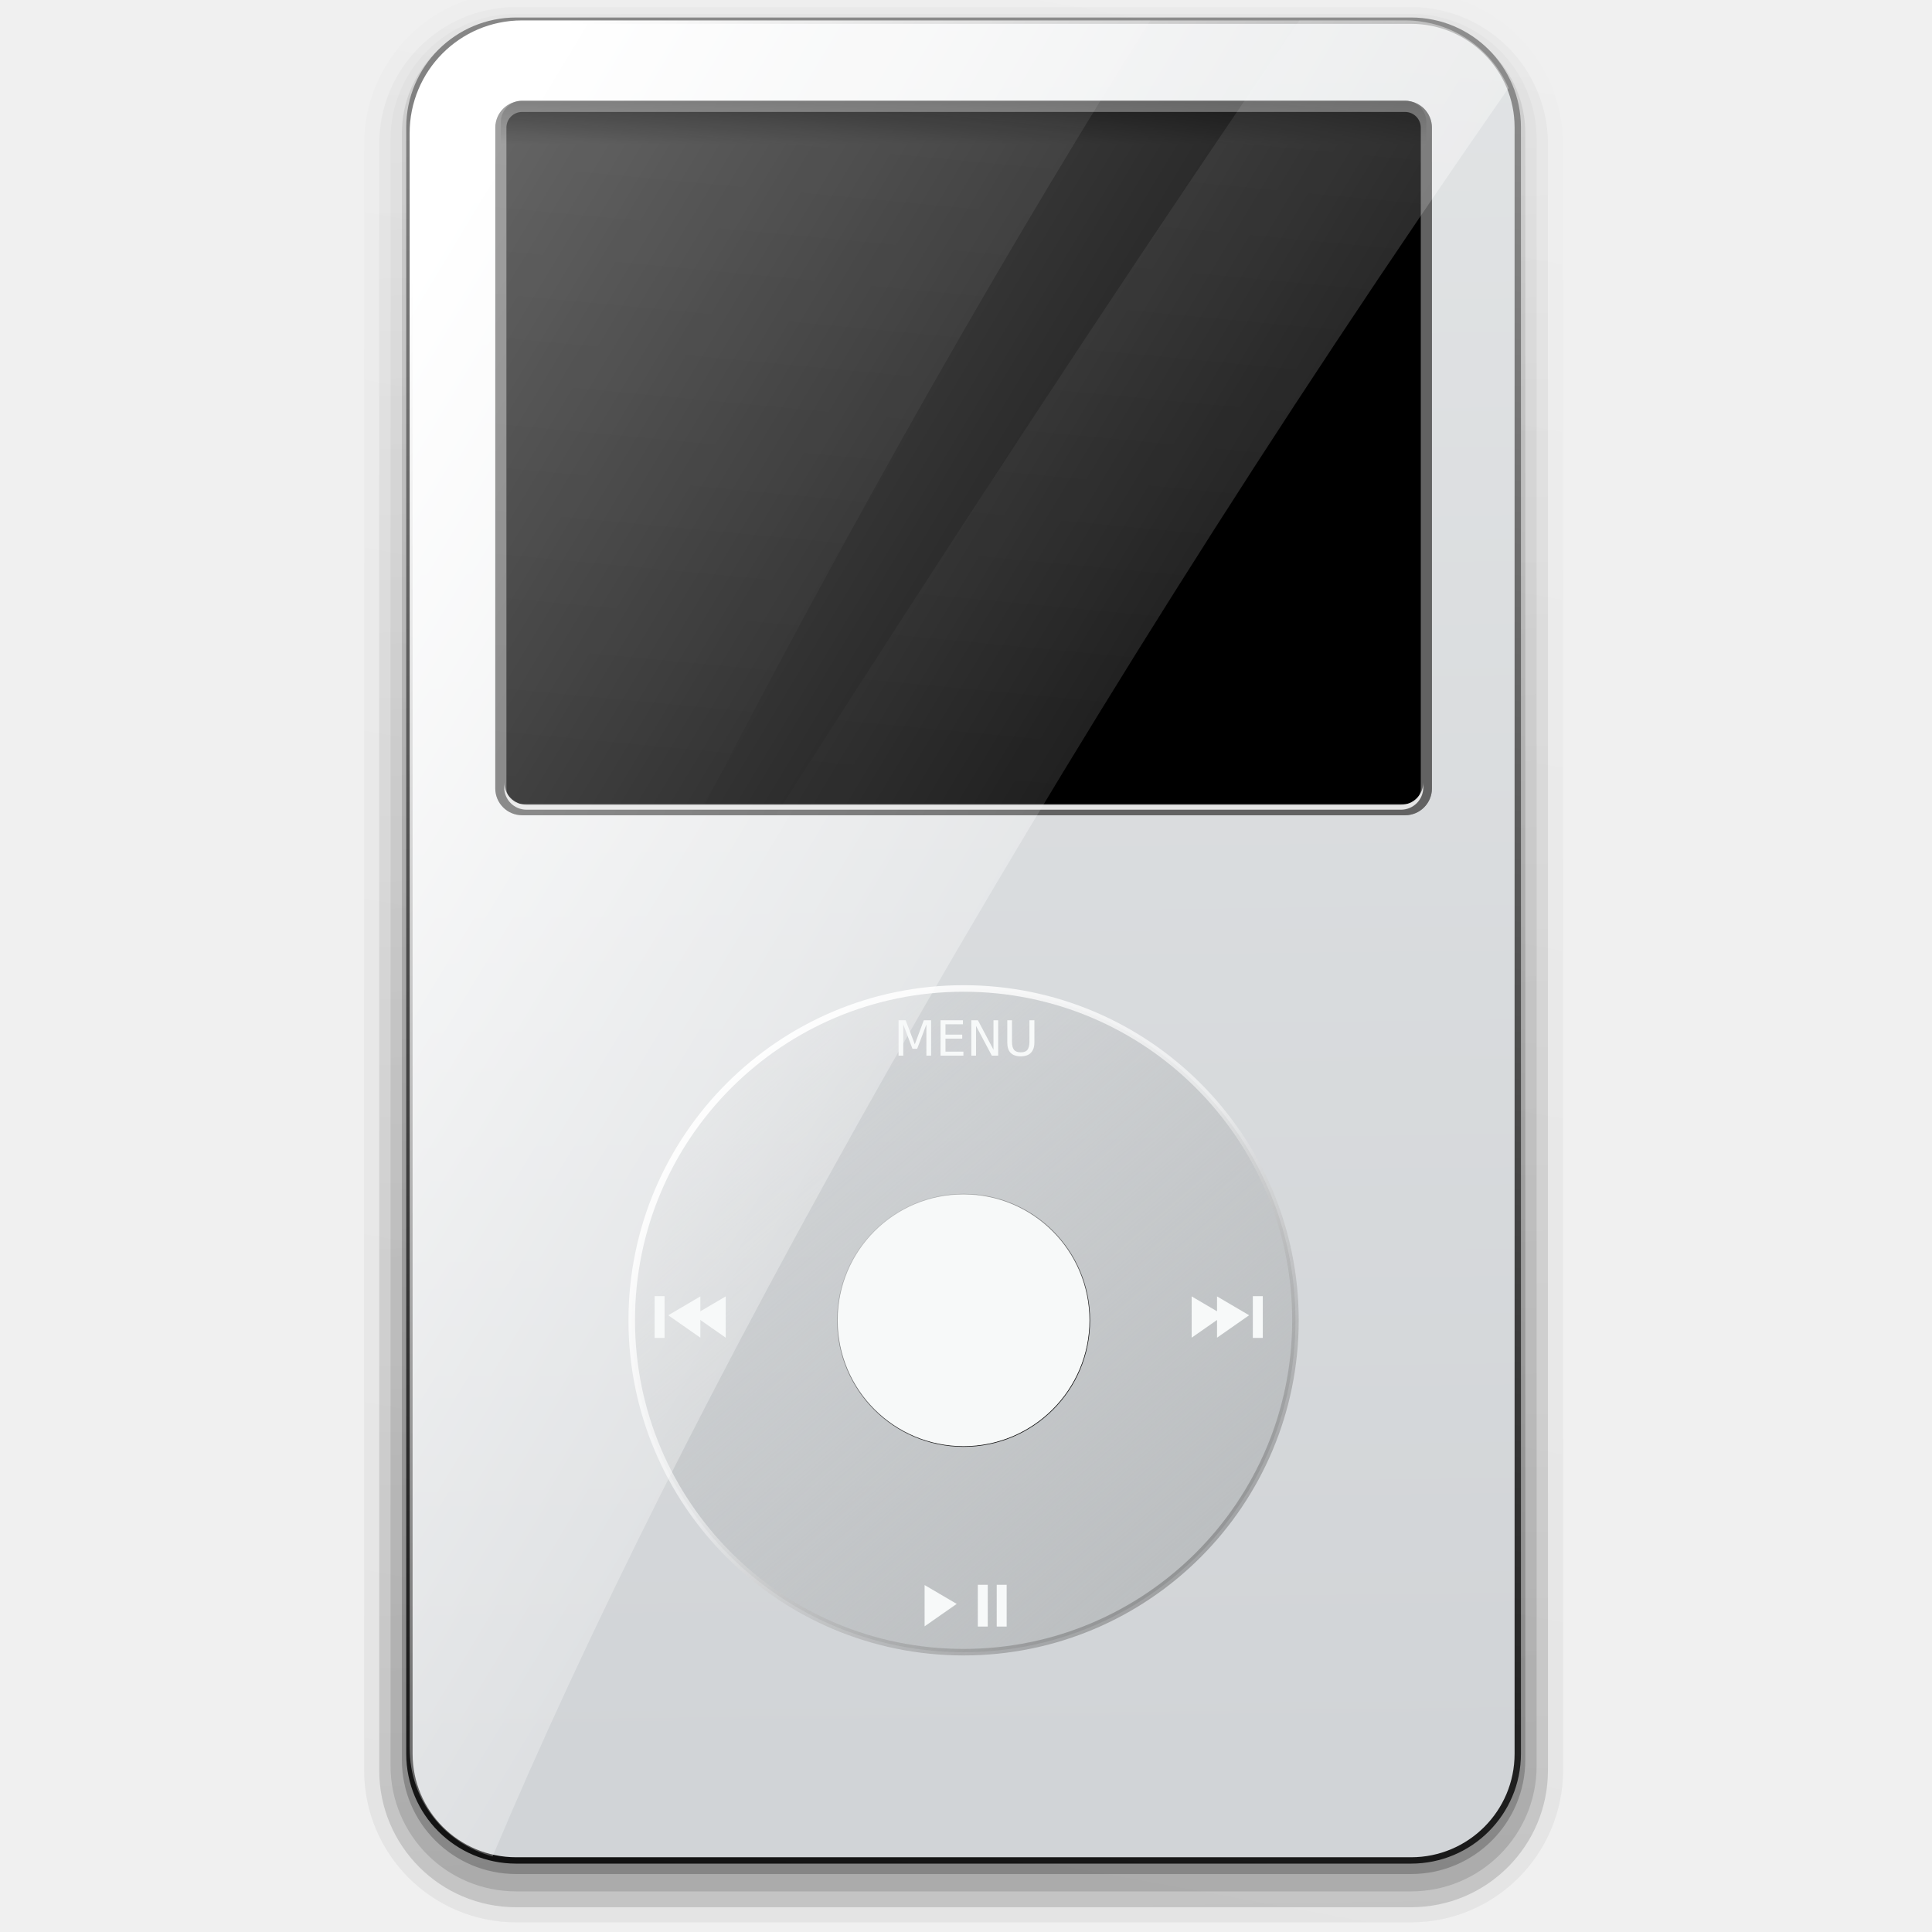
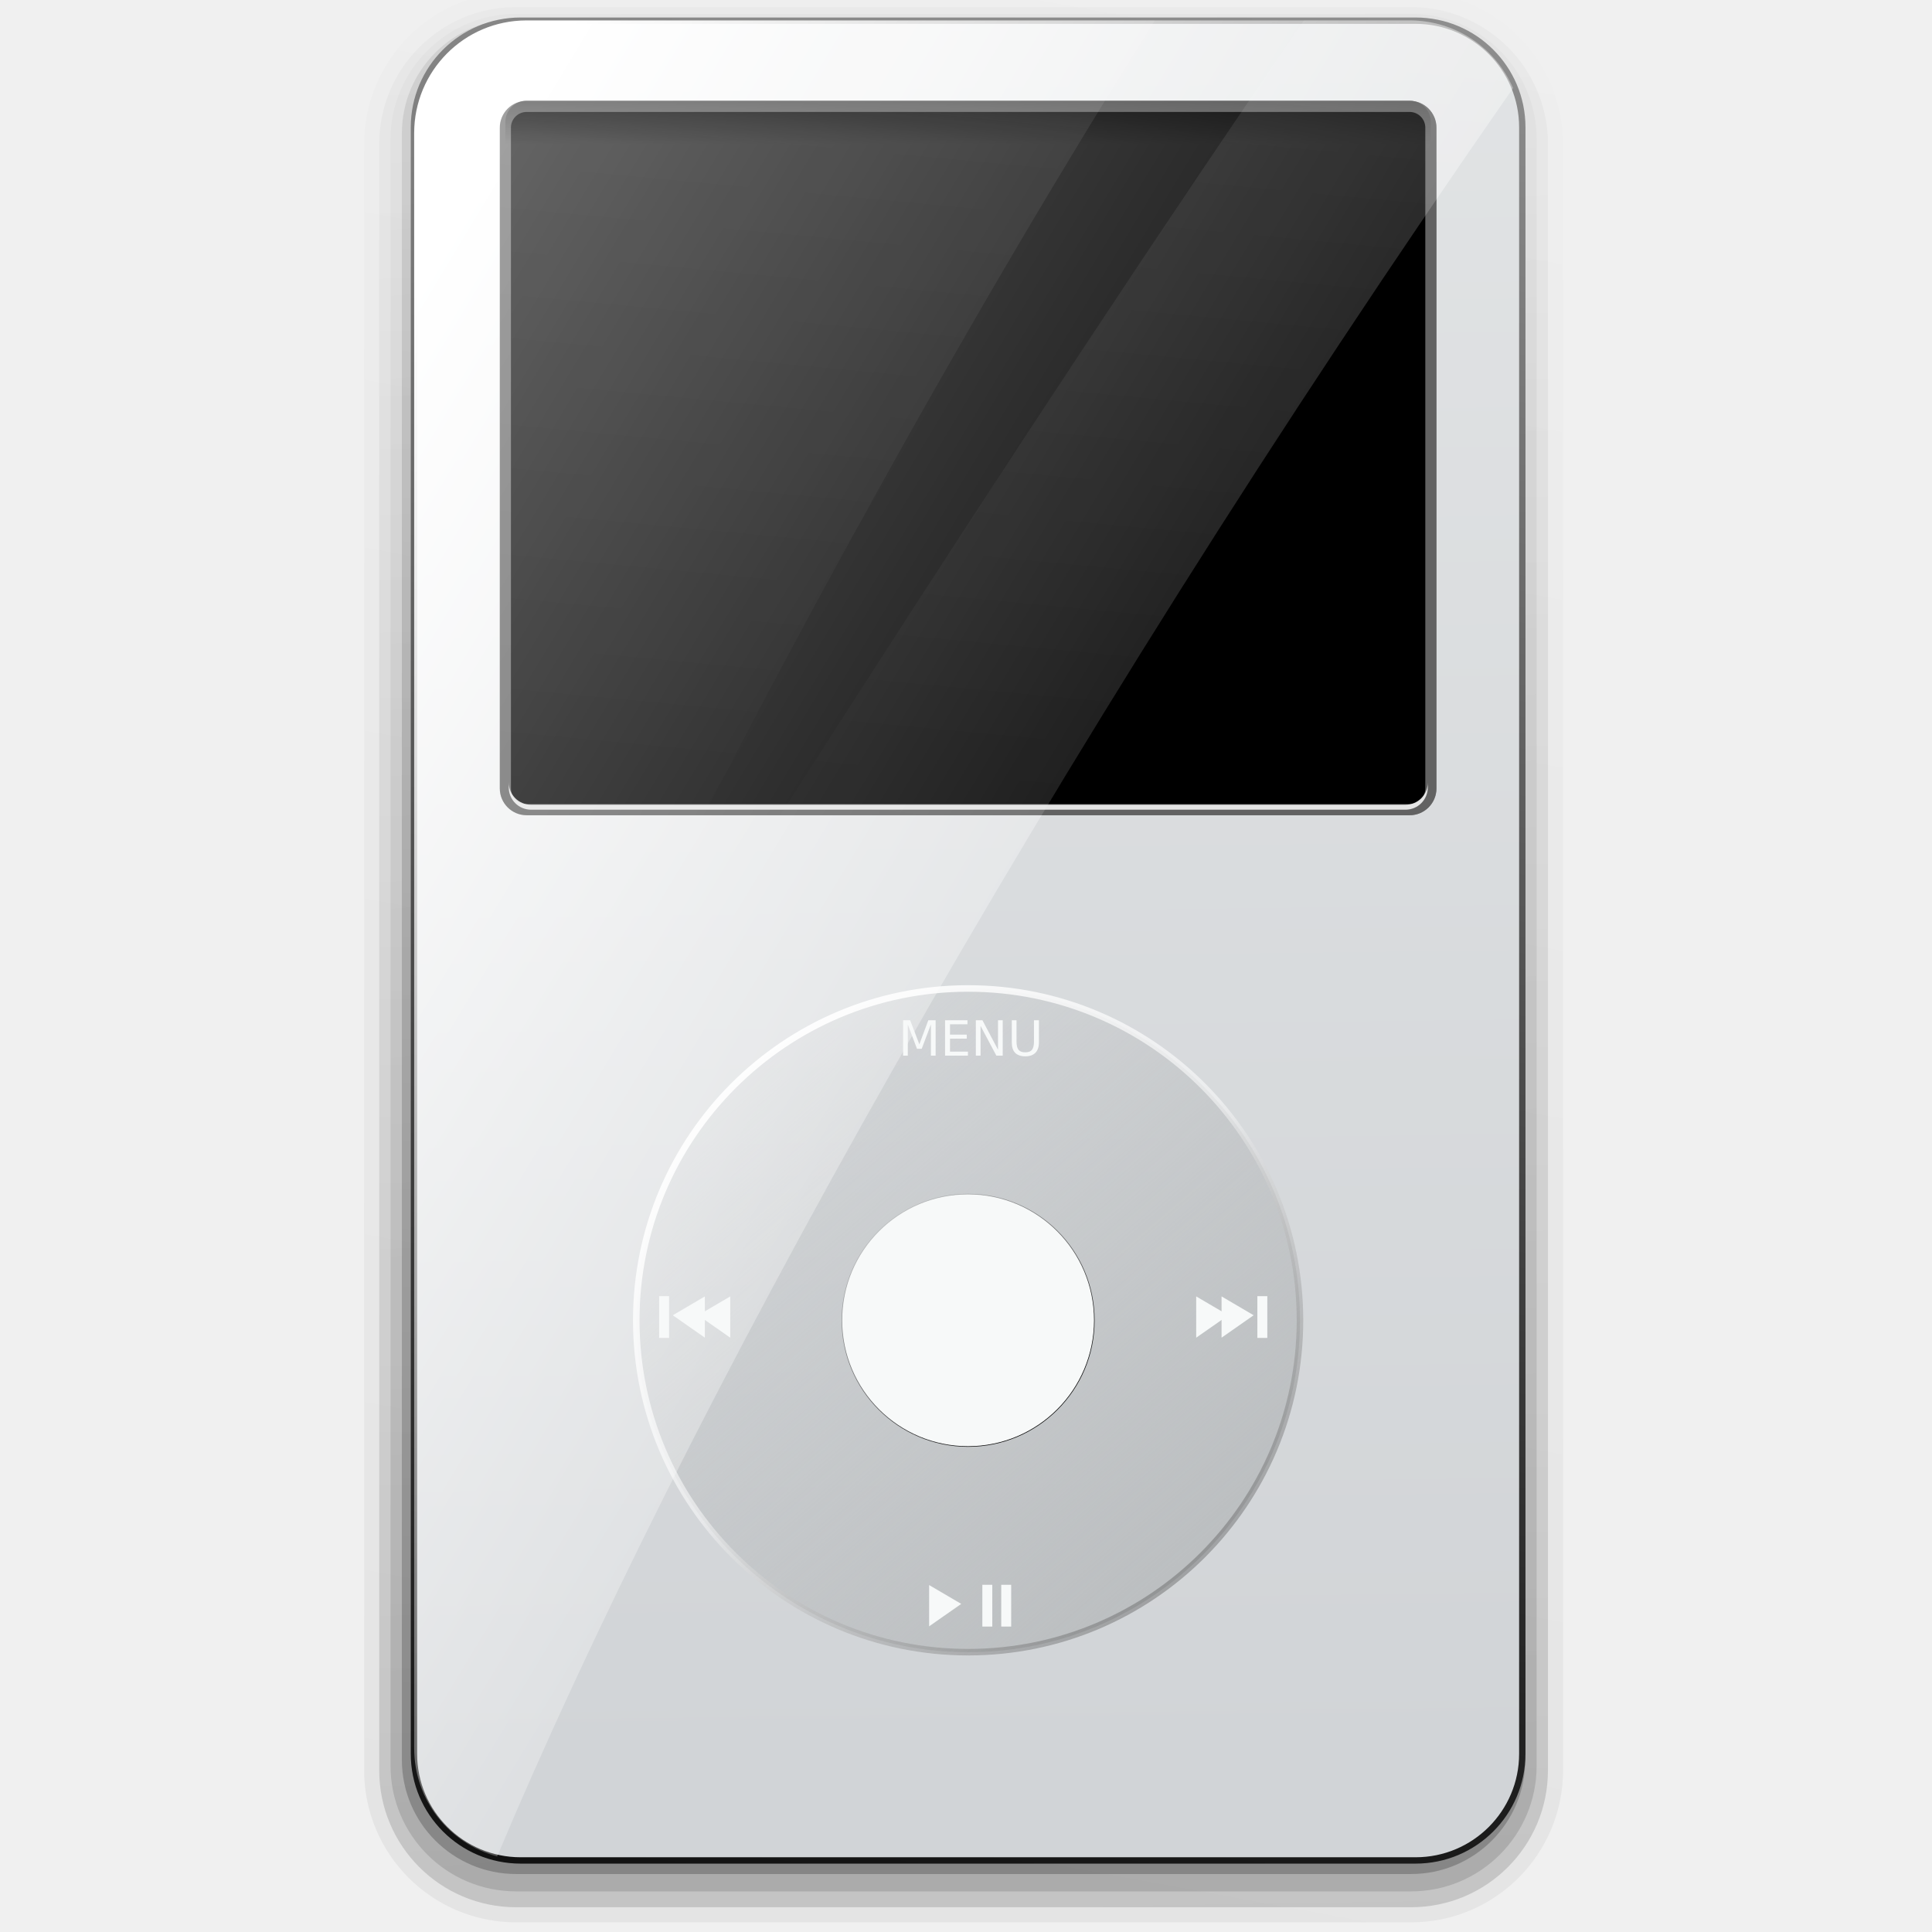
<svg xmlns="http://www.w3.org/2000/svg" xmlns:xlink="http://www.w3.org/1999/xlink" width="128" height="128" id="svg1307" version="1.0">
  <defs id="defs1309">
    <linearGradient id="linearGradient5644">
      <stop style="stop-color:black;stop-opacity:1;" offset="0" id="stop5646" />
      <stop style="stop-color:black;stop-opacity:0;" offset="1" id="stop5648" />
    </linearGradient>
    <linearGradient id="linearGradient2918">
      <stop style="stop-color:black;stop-opacity:1;" offset="0" id="stop2920" />
      <stop style="stop-color:black;stop-opacity:0;" offset="1" id="stop2922" />
    </linearGradient>
    <linearGradient id="linearGradient2908">
      <stop style="stop-color:white;stop-opacity:1;" offset="0" id="stop2910" />
      <stop id="stop2916" offset="0.5" style="stop-color:white;stop-opacity:0.498;" />
      <stop style="stop-color:#494949;stop-opacity:0.386;" offset="1" id="stop2912" />
    </linearGradient>
    <linearGradient id="linearGradient2900">
      <stop style="stop-color:black;stop-opacity:1;" offset="0" id="stop2902" />
      <stop style="stop-color:black;stop-opacity:0" offset="1" id="stop2904" />
    </linearGradient>
    <linearGradient id="linearGradient2829">
      <stop style="stop-color:white;stop-opacity:1;" offset="0" id="stop2831" />
      <stop style="stop-color:white;stop-opacity:0;" offset="1" id="stop2833" />
    </linearGradient>
    <linearGradient id="linearGradient2807">
      <stop style="stop-color:#bcbfc1;stop-opacity:1;" offset="0" id="stop2809" />
      <stop style="stop-color:#bcbfc1;stop-opacity:0;" offset="1" id="stop2811" />
    </linearGradient>
    <linearGradient id="linearGradient2797">
      <stop style="stop-color:#d1d4d7;stop-opacity:1;" offset="0" id="stop2799" />
      <stop style="stop-color:#e4e6e7;stop-opacity:1;" offset="1" id="stop2801" />
    </linearGradient>
    <linearGradient id="linearGradient2789">
      <stop style="stop-color:black;stop-opacity:1;" offset="0" id="stop2791" />
      <stop style="stop-color:#9c9c9c;stop-opacity:1;" offset="1" id="stop2793" />
    </linearGradient>
    <linearGradient id="linearGradient2346">
      <stop style="stop-color:#740000;stop-opacity:1;" offset="0" id="stop2348" />
      <stop style="stop-color:#de0000;stop-opacity:1;" offset="1" id="stop2350" />
    </linearGradient>
    <radialGradient gradientUnits="userSpaceOnUse" id="XMLID_144_" fy="17.982" fx="63.028" r="24.584" cy="26.053" cx="64.547">
      <stop id="stop1210" offset="0" style="stop-color:#ffffff;stop-opacity:1" />
      <stop id="stop1212" offset="1" style="stop-color:#ffffff;stop-opacity:0" />
    </radialGradient>
    <radialGradient gradientTransform="matrix(0.9942,0.1073,-0.1073,0.9942,16.5279,-40.9939)" gradientUnits="userSpaceOnUse" id="XMLID_112_" fy="61.354" fx="65.794" r="76.068" cy="84.237" cx="54.194">
      <stop id="stop742" offset="0" style="stop-color:#80b3ff;stop-opacity:1" />
      <stop id="stop744" offset="0.077" style="stop-color:#8bb9ff;stop-opacity:1" />
      <stop id="stop746" offset="0.212" style="stop-color:#a7caff;stop-opacity:1" />
      <stop id="stop748" offset="0.308" style="stop-color:#bfd9ff;stop-opacity:1" />
      <stop id="stop750" offset="0.356" style="stop-color:#b6d4ff;stop-opacity:1" />
      <stop id="stop752" offset="0.433" style="stop-color:#9ec5ff;stop-opacity:1" />
      <stop id="stop754" offset="0.509" style="stop-color:#80b3ff;stop-opacity:1" />
      <stop id="stop756" offset="0.613" style="stop-color:#acceff;stop-opacity:1" />
      <stop id="stop758" offset="0.669" style="stop-color:#bfd9ff;stop-opacity:1" />
      <stop id="stop760" offset="0.739" style="stop-color:#91bdff;stop-opacity:1" />
      <stop id="stop762" offset="0.865" style="stop-color:#438fff;stop-opacity:1" />
      <stop id="stop764" offset="0.955" style="stop-color:#1371ff;stop-opacity:1" />
      <stop id="stop766" offset="1" style="stop-color:#0066ff;stop-opacity:1" />
    </radialGradient>
    <linearGradient gradientUnits="userSpaceOnUse" id="XMLID_108_" y2="9.646" x2="69.126" y1="9.646" x1="30.115">
      <stop id="stop634" offset="0" style="stop-color:#ffffff;stop-opacity:1" />
      <stop id="stop636" offset="0.058" style="stop-color:#fdfdfd;stop-opacity:1" />
      <stop id="stop638" offset="0.542" style="stop-color:#f2f2f0;stop-opacity:1" />
      <stop id="stop640" offset="1" style="stop-color:#eeeeec;stop-opacity:1" />
    </linearGradient>
    <radialGradient gradientUnits="userSpaceOnUse" id="XMLID_107_" fy="9.25" fx="22.375" r="1.91" cy="8.859" cx="22.047">
      <stop id="stop619" offset="0" style="stop-color:#eeeeee;stop-opacity:1" />
      <stop id="stop621" offset="0.16" style="stop-color:#cecece;stop-opacity:1" />
      <stop id="stop623" offset="0.468" style="stop-color:#888888;stop-opacity:1" />
      <stop id="stop625" offset="0.686" style="stop-color:#555555;stop-opacity:1" />
      <stop id="stop627" offset="1" style="stop-color:#323232;stop-opacity:1" />
    </radialGradient>
    <linearGradient gradientUnits="userSpaceOnUse" id="XMLID_106_" y2="6.612" x2="22.046" y1="11.107" x1="22.046">
      <stop id="stop608" offset="0" style="stop-color:#eeeeee;stop-opacity:1" />
      <stop id="stop610" offset="0.291" style="stop-color:#cecece;stop-opacity:1" />
      <stop id="stop612" offset="0.85" style="stop-color:#888888;stop-opacity:1" />
      <stop id="stop614" offset="1" style="stop-color:#555555;stop-opacity:1" />
    </linearGradient>
    <radialGradient gradientUnits="userSpaceOnUse" id="XMLID_105_" fy="9.25" fx="106.625" r="1.91" cy="8.859" cx="105.953">
      <stop id="stop595" offset="0" style="stop-color:#eeeeee;stop-opacity:1" />
      <stop id="stop597" offset="0.16" style="stop-color:#cecece;stop-opacity:1" />
      <stop id="stop599" offset="0.468" style="stop-color:#888888;stop-opacity:1" />
      <stop id="stop601" offset="0.686" style="stop-color:#555555;stop-opacity:1" />
      <stop id="stop603" offset="1" style="stop-color:#323232;stop-opacity:1" />
    </radialGradient>
    <linearGradient gradientUnits="userSpaceOnUse" id="XMLID_104_" y2="6.612" x2="105.953" y1="11.107" x1="105.953">
      <stop id="stop584" offset="0" style="stop-color:#eeeeee;stop-opacity:1" />
      <stop id="stop586" offset="0.291" style="stop-color:#cecece;stop-opacity:1" />
      <stop id="stop588" offset="0.85" style="stop-color:#888888;stop-opacity:1" />
      <stop id="stop590" offset="1" style="stop-color:#555555;stop-opacity:1" />
    </linearGradient>
    <radialGradient gradientUnits="userSpaceOnUse" id="XMLID_103_" fy="45.625" fx="19.5" r="2.165" cy="44.9" cx="19.157">
      <stop id="stop571" offset="0" style="stop-color:#eeeeee;stop-opacity:1" />
      <stop id="stop573" offset="0.16" style="stop-color:#cecece;stop-opacity:1" />
      <stop id="stop575" offset="0.468" style="stop-color:#888888;stop-opacity:1" />
      <stop id="stop577" offset="0.686" style="stop-color:#555555;stop-opacity:1" />
      <stop id="stop579" offset="1" style="stop-color:#323232;stop-opacity:1" />
    </radialGradient>
    <linearGradient gradientUnits="userSpaceOnUse" id="XMLID_102_" y2="42.332" x2="19.157" y1="47.468" x1="19.157">
      <stop id="stop560" offset="0" style="stop-color:#eeeeee;stop-opacity:1" />
      <stop id="stop562" offset="0.547" style="stop-color:#cecece;stop-opacity:1" />
      <stop id="stop564" offset="0.85" style="stop-color:#bbbbbb;stop-opacity:1" />
      <stop id="stop566" offset="1" style="stop-color:#555555;stop-opacity:1" />
    </linearGradient>
    <radialGradient gradientUnits="userSpaceOnUse" id="XMLID_101_" fy="45.5" fx="109.375" r="2.165" cy="44.9" cx="108.842">
      <stop id="stop547" offset="0" style="stop-color:#eeeeee;stop-opacity:1" />
      <stop id="stop549" offset="0.16" style="stop-color:#cecece;stop-opacity:1" />
      <stop id="stop551" offset="0.468" style="stop-color:#888888;stop-opacity:1" />
      <stop id="stop553" offset="0.686" style="stop-color:#555555;stop-opacity:1" />
      <stop id="stop555" offset="1" style="stop-color:#323232;stop-opacity:1" />
    </radialGradient>
    <linearGradient gradientUnits="userSpaceOnUse" id="XMLID_100_" y2="42.332" x2="108.842" y1="47.468" x1="108.842">
      <stop id="stop536" offset="0" style="stop-color:#eeeeee;stop-opacity:1" />
      <stop id="stop538" offset="0.547" style="stop-color:#cecece;stop-opacity:1" />
      <stop id="stop540" offset="0.85" style="stop-color:#bbbbbb;stop-opacity:1" />
      <stop id="stop542" offset="1" style="stop-color:#555555;stop-opacity:1" />
    </linearGradient>
    <radialGradient gradientUnits="userSpaceOnUse" id="XMLID_99_" fy="98" fx="15" r="2.563" cy="97.588" cx="14.934">
      <stop id="stop525" offset="0.13" style="stop-color:#eeeeee;stop-opacity:1" />
      <stop id="stop527" offset="0.246" style="stop-color:#cecece;stop-opacity:1" />
      <stop id="stop529" offset="0.468" style="stop-color:#888888;stop-opacity:1" />
      <stop id="stop531" offset="1" style="stop-color:#555555;stop-opacity:1" />
    </radialGradient>
    <linearGradient gradientUnits="userSpaceOnUse" id="XMLID_98_" y2="94.513" x2="14.934" y1="100.662" x1="14.934">
      <stop id="stop516" offset="0" style="stop-color:#eeeeee;stop-opacity:1" />
      <stop id="stop518" offset="0.669" style="stop-color:#dddddd;stop-opacity:1" />
      <stop id="stop520" offset="1" style="stop-color:#555555;stop-opacity:1" />
    </linearGradient>
    <radialGradient gradientUnits="userSpaceOnUse" id="XMLID_97_" fy="98" fx="113.667" r="2.563" cy="97.588" cx="113.065">
      <stop id="stop505" offset="0" style="stop-color:#eeeeee;stop-opacity:1" />
      <stop id="stop507" offset="0.16" style="stop-color:#cecece;stop-opacity:1" />
      <stop id="stop509" offset="0.468" style="stop-color:#888888;stop-opacity:1" />
      <stop id="stop511" offset="1" style="stop-color:#555555;stop-opacity:1" />
    </radialGradient>
    <linearGradient gradientUnits="userSpaceOnUse" id="XMLID_96_" y2="94.513" x2="113.065" y1="100.662" x1="113.065">
      <stop id="stop496" offset="0" style="stop-color:#eeeeee;stop-opacity:1" />
      <stop id="stop498" offset="0.669" style="stop-color:#dddddd;stop-opacity:1" />
      <stop id="stop500" offset="1" style="stop-color:#555555;stop-opacity:1" />
    </linearGradient>
    <radialGradient gradientUnits="userSpaceOnUse" id="XMLID_95_" r="60.828" cy="44" cx="54">
      <stop id="stop475" offset="0.45" style="stop-color:#ffffff;stop-opacity:1" />
      <stop id="stop477" offset="0.463" style="stop-color:#ededed;stop-opacity:1" />
      <stop id="stop479" offset="0.5" style="stop-color:#bfbfbf;stop-opacity:1" />
      <stop id="stop481" offset="0.538" style="stop-color:#999999;stop-opacity:1" />
      <stop id="stop483" offset="0.575" style="stop-color:#7b7b7b;stop-opacity:1" />
      <stop id="stop485" offset="0.611" style="stop-color:#666666;stop-opacity:1" />
      <stop id="stop487" offset="0.647" style="stop-color:#595959;stop-opacity:1" />
      <stop id="stop489" offset="0.68" style="stop-color:#555555;stop-opacity:1" />
      <stop id="stop491" offset="0.965" style="stop-color:#888888;stop-opacity:1" />
    </radialGradient>
    <radialGradient gradientUnits="userSpaceOnUse" id="XMLID_94_" r="70.118" cy="53" cx="58">
      <stop id="stop452" offset="0.45" style="stop-color:#ffffff;stop-opacity:1" />
      <stop id="stop454" offset="0.467" style="stop-color:#f1f1f1;stop-opacity:1" />
      <stop id="stop456" offset="0.524" style="stop-color:#cccccc;stop-opacity:1" />
      <stop id="stop458" offset="0.58" style="stop-color:#aeaeae;stop-opacity:1" />
      <stop id="stop460" offset="0.635" style="stop-color:#999999;stop-opacity:1" />
      <stop id="stop462" offset="0.689" style="stop-color:#8c8c8c;stop-opacity:1" />
      <stop id="stop464" offset="0.74" style="stop-color:#888888;stop-opacity:1" />
      <stop id="stop466" offset="0.837" style="stop-color:#6c6c6c;stop-opacity:1" />
      <stop id="stop468" offset="0.924" style="stop-color:#5b5b5b;stop-opacity:1" />
      <stop id="stop470" offset="0.988" style="stop-color:#555555;stop-opacity:1" />
    </radialGradient>
    <radialGradient gradientUnits="userSpaceOnUse" id="XMLID_93_" r="31.5" cy="75" cx="63.5">
      <stop id="stop427" offset="0.325" style="stop-color:#ffffff;stop-opacity:1" />
      <stop id="stop429" offset="0.362" style="stop-color:#f4f4f4;stop-opacity:1" />
      <stop id="stop431" offset="0.427" style="stop-color:#d7d7d7;stop-opacity:1" />
      <stop id="stop433" offset="0.511" style="stop-color:#a8a8a8;stop-opacity:1" />
      <stop id="stop435" offset="0.562" style="stop-color:#888888;stop-opacity:1" />
      <stop id="stop437" offset="0.593" style="stop-color:#a4a4a4;stop-opacity:1" />
      <stop id="stop439" offset="0.645" style="stop-color:#cbcbcb;stop-opacity:1" />
      <stop id="stop441" offset="0.692" style="stop-color:#e8e8e8;stop-opacity:1" />
      <stop id="stop443" offset="0.733" style="stop-color:#f9f9f9;stop-opacity:1" />
      <stop id="stop445" offset="0.763" style="stop-color:#ffffff;stop-opacity:1" />
    </radialGradient>
    <radialGradient gradientTransform="matrix(1,0,0,0.977,0,4.6e-2)" gradientUnits="userSpaceOnUse" id="XMLID_92_" r="90" cy="100.225" cx="64">
      <stop id="stop400" offset="0.325" style="stop-color:#ffffff;stop-opacity:1" />
      <stop id="stop402" offset="0.371" style="stop-color:#f4f4f4;stop-opacity:1" />
      <stop id="stop404" offset="0.452" style="stop-color:#d7d7d7;stop-opacity:1" />
      <stop id="stop406" offset="0.557" style="stop-color:#a8a8a8;stop-opacity:1" />
      <stop id="stop408" offset="0.621" style="stop-color:#888888;stop-opacity:1" />
      <stop id="stop410" offset="0.679" style="stop-color:#a3a3a3;stop-opacity:1" />
      <stop id="stop412" offset="0.74" style="stop-color:#bbbbbb;stop-opacity:1" />
      <stop id="stop414" offset="0.752" style="stop-color:#b3b3b3;stop-opacity:1" />
      <stop id="stop416" offset="0.791" style="stop-color:#a0a0a0;stop-opacity:1" />
      <stop id="stop418" offset="0.837" style="stop-color:#929292;stop-opacity:1" />
      <stop id="stop420" offset="0.895" style="stop-color:#8a8a8a;stop-opacity:1" />
      <stop id="stop422" offset="1" style="stop-color:#888888;stop-opacity:1" />
    </radialGradient>
    <linearGradient gradientUnits="userSpaceOnUse" id="XMLID_91_" y2="6.501" x2="63.999" y1="101.722" x1="63.999">
      <stop id="stop391" offset="0" style="stop-color:#dddddd;stop-opacity:1" />
      <stop id="stop393" offset="0.517" style="stop-color:#e3e3e3;stop-opacity:1" />
      <stop id="stop395" offset="1" style="stop-color:#eeeeee;stop-opacity:1" />
    </linearGradient>
    <radialGradient gradientUnits="userSpaceOnUse" id="XMLID_90_" r="162" cy="124" cx="63">
      <stop id="stop366" offset="0" style="stop-color:#888888;stop-opacity:1" />
      <stop id="stop368" offset="0.147" style="stop-color:#aaaaaa;stop-opacity:1" />
      <stop id="stop370" offset="0.302" style="stop-color:#c6c6c6;stop-opacity:1" />
      <stop id="stop372" offset="0.438" style="stop-color:#d7d7d7;stop-opacity:1" />
      <stop id="stop374" offset="0.539" style="stop-color:#dddddd;stop-opacity:1" />
      <stop id="stop376" offset="0.61" style="stop-color:#d9d9d9;stop-opacity:1" />
      <stop id="stop378" offset="0.68" style="stop-color:#cdcdcd;stop-opacity:1" />
      <stop id="stop380" offset="0.746" style="stop-color:#bbbbbb;stop-opacity:1" />
      <stop id="stop382" offset="0.784" style="stop-color:#bfbfbf;stop-opacity:1" />
      <stop id="stop384" offset="0.823" style="stop-color:#cbcbcb;stop-opacity:1" />
      <stop id="stop386" offset="0.858" style="stop-color:#dddddd;stop-opacity:1" />
    </radialGradient>
    <radialGradient gradientUnits="userSpaceOnUse" id="XMLID_89_" r="162" cy="124" cx="63">
      <stop id="stop343" offset="0" style="stop-color:#888888;stop-opacity:1" />
      <stop id="stop345" offset="0.242" style="stop-color:#a4a4a4;stop-opacity:1" />
      <stop id="stop347" offset="0.456" style="stop-color:#b5b5b5;stop-opacity:1" />
      <stop id="stop349" offset="0.615" style="stop-color:#bbbbbb;stop-opacity:1" />
      <stop id="stop351" offset="0.654" style="stop-color:#b7b7b7;stop-opacity:1" />
      <stop id="stop353" offset="0.693" style="stop-color:#ababab;stop-opacity:1" />
      <stop id="stop355" offset="0.732" style="stop-color:#979797;stop-opacity:1" />
      <stop id="stop357" offset="0.77" style="stop-color:#7b7b7b;stop-opacity:1" />
      <stop id="stop359" offset="0.809" style="stop-color:#575757;stop-opacity:1" />
      <stop id="stop361" offset="0.811" style="stop-color:#555555;stop-opacity:1" />
    </radialGradient>
    <linearGradient gradientUnits="userSpaceOnUse" id="XMLID_88_" y2="101.978" x2="64.001" y1="104.855" x1="64.001">
      <stop id="stop332" offset="0" style="stop-color:#888888;stop-opacity:1" />
      <stop id="stop334" offset="0.167" style="stop-color:#a8a8a8;stop-opacity:1" />
      <stop id="stop336" offset="0.532" style="stop-color:#f8f8f8;stop-opacity:1" />
      <stop id="stop338" offset="0.562" style="stop-color:#ffffff;stop-opacity:1" />
    </linearGradient>
    <linearGradient gradientUnits="userSpaceOnUse" id="XMLID_87_" y2="109.678" x2="53" y1="109.678" x1="23">
      <stop id="stop301" offset="0" style="stop-color:#888888;stop-opacity:1" />
      <stop id="stop303" offset="0.002" style="stop-color:#767676;stop-opacity:1" />
      <stop id="stop305" offset="0.007" style="stop-color:#575757;stop-opacity:1" />
      <stop id="stop307" offset="0.012" style="stop-color:#3b3b3b;stop-opacity:1" />
      <stop id="stop309" offset="0.018" style="stop-color:#252525;stop-opacity:1" />
      <stop id="stop311" offset="0.024" style="stop-color:#141414;stop-opacity:1" />
      <stop id="stop313" offset="0.033" style="stop-color:#090909;stop-opacity:1" />
      <stop id="stop315" offset="0.044" style="stop-color:#020202;stop-opacity:1" />
      <stop id="stop317" offset="0.077" style="stop-color:#000000;stop-opacity:1" />
      <stop id="stop319" offset="0.621" style="stop-color:#323232;stop-opacity:1" />
      <stop id="stop321" offset="0.784" style="stop-color:#353535;stop-opacity:1" />
      <stop id="stop323" offset="0.882" style="stop-color:#3d3d3d;stop-opacity:1" />
      <stop id="stop325" offset="0.962" style="stop-color:#4b4b4b;stop-opacity:1" />
      <stop id="stop327" offset="1" style="stop-color:#555555;stop-opacity:1" />
    </linearGradient>
    <linearGradient gradientUnits="userSpaceOnUse" id="XMLID_86_" y2="110.178" x2="72" y1="110.178" x1="70">
      <stop id="stop274" offset="0" style="stop-color:#888888;stop-opacity:1" />
      <stop id="stop276" offset="0.08" style="stop-color:#858585;stop-opacity:1" />
      <stop id="stop278" offset="0.129" style="stop-color:#7d7d7d;stop-opacity:1" />
      <stop id="stop280" offset="0.168" style="stop-color:#6f6f6f;stop-opacity:1" />
      <stop id="stop282" offset="0.204" style="stop-color:#5b5b5b;stop-opacity:1" />
      <stop id="stop284" offset="0.235" style="stop-color:#414141;stop-opacity:1" />
      <stop id="stop286" offset="0.25" style="stop-color:#323232;stop-opacity:1" />
      <stop id="stop288" offset="0.481" style="stop-color:#353535;stop-opacity:1" />
      <stop id="stop290" offset="0.619" style="stop-color:#3d3d3d;stop-opacity:1" />
      <stop id="stop292" offset="0.733" style="stop-color:#4b4b4b;stop-opacity:1" />
      <stop id="stop294" offset="0.787" style="stop-color:#555555;stop-opacity:1" />
      <stop id="stop296" offset="0.834" style="stop-color:#888888;stop-opacity:1" />
    </linearGradient>
    <linearGradient gradientUnits="userSpaceOnUse" id="XMLID_85_" y2="110.178" x2="70" y1="110.178" x1="68">
      <stop id="stop249" offset="0" style="stop-color:#888888;stop-opacity:1" />
      <stop id="stop251" offset="0.08" style="stop-color:#858585;stop-opacity:1" />
      <stop id="stop253" offset="0.129" style="stop-color:#7d7d7d;stop-opacity:1" />
      <stop id="stop255" offset="0.168" style="stop-color:#6f6f6f;stop-opacity:1" />
      <stop id="stop257" offset="0.204" style="stop-color:#5b5b5b;stop-opacity:1" />
      <stop id="stop259" offset="0.235" style="stop-color:#414141;stop-opacity:1" />
      <stop id="stop261" offset="0.25" style="stop-color:#323232;stop-opacity:1" />
      <stop id="stop263" offset="0.573" style="stop-color:#353535;stop-opacity:1" />
      <stop id="stop265" offset="0.766" style="stop-color:#3d3d3d;stop-opacity:1" />
      <stop id="stop267" offset="0.924" style="stop-color:#4b4b4b;stop-opacity:1" />
      <stop id="stop269" offset="1" style="stop-color:#555555;stop-opacity:1" />
    </linearGradient>
    <linearGradient gradientUnits="userSpaceOnUse" id="XMLID_84_" y2="110.178" x2="68" y1="110.178" x1="66">
      <stop id="stop224" offset="0" style="stop-color:#888888;stop-opacity:1" />
      <stop id="stop226" offset="0.08" style="stop-color:#858585;stop-opacity:1" />
      <stop id="stop228" offset="0.129" style="stop-color:#7d7d7d;stop-opacity:1" />
      <stop id="stop230" offset="0.168" style="stop-color:#6f6f6f;stop-opacity:1" />
      <stop id="stop232" offset="0.204" style="stop-color:#5b5b5b;stop-opacity:1" />
      <stop id="stop234" offset="0.235" style="stop-color:#414141;stop-opacity:1" />
      <stop id="stop236" offset="0.25" style="stop-color:#323232;stop-opacity:1" />
      <stop id="stop238" offset="0.573" style="stop-color:#353535;stop-opacity:1" />
      <stop id="stop240" offset="0.766" style="stop-color:#3d3d3d;stop-opacity:1" />
      <stop id="stop242" offset="0.924" style="stop-color:#4b4b4b;stop-opacity:1" />
      <stop id="stop244" offset="1" style="stop-color:#555555;stop-opacity:1" />
    </linearGradient>
    <linearGradient gradientUnits="userSpaceOnUse" id="XMLID_83_" y2="110.178" x2="66" y1="110.178" x1="64">
      <stop id="stop199" offset="0" style="stop-color:#888888;stop-opacity:1" />
      <stop id="stop201" offset="0.08" style="stop-color:#858585;stop-opacity:1" />
      <stop id="stop203" offset="0.129" style="stop-color:#7d7d7d;stop-opacity:1" />
      <stop id="stop205" offset="0.168" style="stop-color:#6f6f6f;stop-opacity:1" />
      <stop id="stop207" offset="0.204" style="stop-color:#5b5b5b;stop-opacity:1" />
      <stop id="stop209" offset="0.235" style="stop-color:#414141;stop-opacity:1" />
      <stop id="stop211" offset="0.25" style="stop-color:#323232;stop-opacity:1" />
      <stop id="stop213" offset="0.573" style="stop-color:#353535;stop-opacity:1" />
      <stop id="stop215" offset="0.766" style="stop-color:#3d3d3d;stop-opacity:1" />
      <stop id="stop217" offset="0.924" style="stop-color:#4b4b4b;stop-opacity:1" />
      <stop id="stop219" offset="1" style="stop-color:#555555;stop-opacity:1" />
    </linearGradient>
    <linearGradient gradientUnits="userSpaceOnUse" id="XMLID_82_" y2="110.178" x2="64" y1="110.178" x1="62">
      <stop id="stop174" offset="0" style="stop-color:#888888;stop-opacity:1" />
      <stop id="stop176" offset="0.08" style="stop-color:#858585;stop-opacity:1" />
      <stop id="stop178" offset="0.129" style="stop-color:#7d7d7d;stop-opacity:1" />
      <stop id="stop180" offset="0.168" style="stop-color:#6f6f6f;stop-opacity:1" />
      <stop id="stop182" offset="0.204" style="stop-color:#5b5b5b;stop-opacity:1" />
      <stop id="stop184" offset="0.235" style="stop-color:#414141;stop-opacity:1" />
      <stop id="stop186" offset="0.25" style="stop-color:#323232;stop-opacity:1" />
      <stop id="stop188" offset="0.573" style="stop-color:#353535;stop-opacity:1" />
      <stop id="stop190" offset="0.766" style="stop-color:#3d3d3d;stop-opacity:1" />
      <stop id="stop192" offset="0.924" style="stop-color:#4b4b4b;stop-opacity:1" />
      <stop id="stop194" offset="1" style="stop-color:#555555;stop-opacity:1" />
    </linearGradient>
    <linearGradient gradientUnits="userSpaceOnUse" id="XMLID_81_" y2="110.178" x2="62" y1="110.178" x1="60">
      <stop id="stop149" offset="0" style="stop-color:#888888;stop-opacity:1" />
      <stop id="stop151" offset="0.08" style="stop-color:#858585;stop-opacity:1" />
      <stop id="stop153" offset="0.129" style="stop-color:#7d7d7d;stop-opacity:1" />
      <stop id="stop155" offset="0.168" style="stop-color:#6f6f6f;stop-opacity:1" />
      <stop id="stop157" offset="0.204" style="stop-color:#5b5b5b;stop-opacity:1" />
      <stop id="stop159" offset="0.235" style="stop-color:#414141;stop-opacity:1" />
      <stop id="stop161" offset="0.25" style="stop-color:#323232;stop-opacity:1" />
      <stop id="stop163" offset="0.573" style="stop-color:#353535;stop-opacity:1" />
      <stop id="stop165" offset="0.766" style="stop-color:#3d3d3d;stop-opacity:1" />
      <stop id="stop167" offset="0.924" style="stop-color:#4b4b4b;stop-opacity:1" />
      <stop id="stop169" offset="1" style="stop-color:#555555;stop-opacity:1" />
    </linearGradient>
    <linearGradient gradientUnits="userSpaceOnUse" id="XMLID_80_" y2="110.178" x2="60" y1="110.178" x1="58">
      <stop id="stop124" offset="0" style="stop-color:#888888;stop-opacity:1" />
      <stop id="stop126" offset="0.08" style="stop-color:#858585;stop-opacity:1" />
      <stop id="stop128" offset="0.129" style="stop-color:#7d7d7d;stop-opacity:1" />
      <stop id="stop130" offset="0.168" style="stop-color:#6f6f6f;stop-opacity:1" />
      <stop id="stop132" offset="0.204" style="stop-color:#5b5b5b;stop-opacity:1" />
      <stop id="stop134" offset="0.235" style="stop-color:#414141;stop-opacity:1" />
      <stop id="stop136" offset="0.25" style="stop-color:#323232;stop-opacity:1" />
      <stop id="stop138" offset="0.573" style="stop-color:#353535;stop-opacity:1" />
      <stop id="stop140" offset="0.766" style="stop-color:#3d3d3d;stop-opacity:1" />
      <stop id="stop142" offset="0.924" style="stop-color:#4b4b4b;stop-opacity:1" />
      <stop id="stop144" offset="1" style="stop-color:#555555;stop-opacity:1" />
    </linearGradient>
    <linearGradient gradientUnits="userSpaceOnUse" id="XMLID_79_" y2="110.178" x2="58" y1="110.178" x1="56">
      <stop id="stop99" offset="0" style="stop-color:#888888;stop-opacity:1" />
      <stop id="stop101" offset="0.08" style="stop-color:#858585;stop-opacity:1" />
      <stop id="stop103" offset="0.129" style="stop-color:#7d7d7d;stop-opacity:1" />
      <stop id="stop105" offset="0.168" style="stop-color:#6f6f6f;stop-opacity:1" />
      <stop id="stop107" offset="0.204" style="stop-color:#5b5b5b;stop-opacity:1" />
      <stop id="stop109" offset="0.235" style="stop-color:#414141;stop-opacity:1" />
      <stop id="stop111" offset="0.25" style="stop-color:#323232;stop-opacity:1" />
      <stop id="stop113" offset="0.573" style="stop-color:#353535;stop-opacity:1" />
      <stop id="stop115" offset="0.766" style="stop-color:#3d3d3d;stop-opacity:1" />
      <stop id="stop117" offset="0.924" style="stop-color:#4b4b4b;stop-opacity:1" />
      <stop id="stop119" offset="1" style="stop-color:#555555;stop-opacity:1" />
    </linearGradient>
    <linearGradient gradientUnits="userSpaceOnUse" id="XMLID_78_" y2="110.178" x2="56" y1="110.178" x1="54">
      <stop id="stop78" offset="0" style="stop-color:#888888;stop-opacity:1" />
      <stop id="stop80" offset="0.014" style="stop-color:#656565;stop-opacity:1" />
      <stop id="stop82" offset="0.028" style="stop-color:#494949;stop-opacity:1" />
      <stop id="stop84" offset="0.041" style="stop-color:#383838;stop-opacity:1" />
      <stop id="stop86" offset="0.05" style="stop-color:#323232;stop-opacity:1" />
      <stop id="stop88" offset="0.459" style="stop-color:#353535;stop-opacity:1" />
      <stop id="stop90" offset="0.703" style="stop-color:#3d3d3d;stop-opacity:1" />
      <stop id="stop92" offset="0.904" style="stop-color:#4b4b4b;stop-opacity:1" />
      <stop id="stop94" offset="1" style="stop-color:#555555;stop-opacity:1" />
    </linearGradient>
    <linearGradient gradientUnits="userSpaceOnUse" id="XMLID_75_" y2="101.015" x2="64.001" y1="115.318" x1="64.001">
      <stop id="stop49" offset="0" style="stop-color:#888888;stop-opacity:1" />
      <stop id="stop51" offset="0.279" style="stop-color:#656565;stop-opacity:1" />
      <stop id="stop53" offset="0.565" style="stop-color:#494949;stop-opacity:1" />
      <stop id="stop55" offset="0.815" style="stop-color:#383838;stop-opacity:1" />
      <stop id="stop57" offset="1" style="stop-color:#323232;stop-opacity:1" />
    </linearGradient>
    <linearGradient gradientUnits="userSpaceOnUse" id="XMLID_74_" y2="101.833" x2="64.001" y1="116.5" x1="64.001">
      <stop id="stop32" offset="0" style="stop-color:#323232;stop-opacity:1" />
      <stop id="stop34" offset="0.056" style="stop-color:#3e3e3e;stop-opacity:1" />
      <stop id="stop36" offset="0.163" style="stop-color:#4f4f4f;stop-opacity:1" />
      <stop id="stop38" offset="0.243" style="stop-color:#555555;stop-opacity:1" />
      <stop id="stop40" offset="0.416" style="stop-color:#494949;stop-opacity:1" />
      <stop id="stop42" offset="0.752" style="stop-color:#383838;stop-opacity:1" />
      <stop id="stop44" offset="1" style="stop-color:#323232;stop-opacity:1" />
    </linearGradient>
    <linearGradient gradientUnits="userSpaceOnUse" id="XMLID_73_" y2="101.833" x2="64.001" y1="116.5" x1="64.001">
      <stop id="stop19" offset="0" style="stop-color:#888888;stop-opacity:1" />
      <stop id="stop21" offset="0.279" style="stop-color:#656565;stop-opacity:1" />
      <stop id="stop23" offset="0.565" style="stop-color:#494949;stop-opacity:1" />
      <stop id="stop25" offset="0.815" style="stop-color:#383838;stop-opacity:1" />
      <stop id="stop27" offset="1" style="stop-color:#323232;stop-opacity:1" />
    </linearGradient>
    <linearGradient id="linearGradient3407">
      <stop id="stop3409" offset="0" style="stop-color:black;stop-opacity:1;" />
      <stop style="stop-color:black;stop-opacity:0.773;" offset="0.5" id="stop3415" />
      <stop id="stop3411" offset="1" style="stop-color:black;stop-opacity:0;" />
    </linearGradient>
    <linearGradient xlink:href="#linearGradient2797" id="linearGradient5596" gradientUnits="userSpaceOnUse" gradientTransform="matrix(1.053721,0,0,1.053721,78.27803,-6.228218e-2)" x1="-23.983" y1="111.551" x2="-25.61" y2="-18.126" />
    <linearGradient xlink:href="#linearGradient2789" id="linearGradient5598" gradientUnits="userSpaceOnUse" gradientTransform="matrix(1.053721,0,0,1.053721,78.27803,-6.228218e-2)" x1="-46.215" y1="133.483" x2="-25.61" y2="-18.126" />
    <linearGradient xlink:href="#linearGradient2807" id="linearGradient5600" gradientUnits="userSpaceOnUse" x1="77.131" y1="101.599" x2="46.141" y2="65.541" />
    <linearGradient xlink:href="#linearGradient2908" id="linearGradient5602" gradientUnits="userSpaceOnUse" x1="57.539" y1="62.185" x2="85.452" y2="97.298" />
    <linearGradient xlink:href="#linearGradient2918" id="linearGradient5604" gradientUnits="userSpaceOnUse" x1="65.66" y1="88.62" x2="55.763" y2="75.785" />
    <linearGradient xlink:href="#linearGradient2829" id="linearGradient5606" gradientUnits="userSpaceOnUse" gradientTransform="matrix(1.053721,0,0,1.053721,78.278,-6.228219e-2)" x1="-58.787" y1="34.607" x2="6.134" y2="73.705" />
    <linearGradient xlink:href="#linearGradient2900" id="linearGradient5608" gradientUnits="userSpaceOnUse" gradientTransform="matrix(1.053721,0,0,1.053721,-3.429557,-6.228219e-2)" x1="34.745" y1="5.863" x2="34.745" y2="9.135" />
    <linearGradient xlink:href="#linearGradient5644" id="linearGradient5650" x1="39.36" y1="187.94" x2="46.933" y2="-58.974" gradientUnits="userSpaceOnUse" />
    <linearGradient xlink:href="#linearGradient5644" id="linearGradient5652" x1="80.352" y1="257.674" x2="60.418" y2="-20.723" gradientUnits="userSpaceOnUse" />
    <linearGradient xlink:href="#linearGradient5644" id="linearGradient5654" x1="63.841" y1="200.667" x2="60.418" y2="-20.723" gradientUnits="userSpaceOnUse" />
    <linearGradient xlink:href="#linearGradient5644" id="linearGradient5656" x1="24.125" y1="232.858" x2="69.95" y2="-16.448" gradientUnits="userSpaceOnUse" />
    <linearGradient xlink:href="#linearGradient2829" id="linearGradient2254" gradientUnits="userSpaceOnUse" gradientTransform="matrix(1.053721,0,0,1.053721,78.278,-6.228219e-2)" x1="-29.916" y1="-6.349" x2="-35.829" y2="56.248" />
  </defs>
  <g id="layer1">
    <rect style="opacity:0.09;fill:none;fill-opacity:1;fill-rule:nonzero;stroke:url(#linearGradient5656);stroke-width:6;stroke-linecap:round;stroke-linejoin:round;stroke-miterlimit:4;stroke-dasharray:none;stroke-dashoffset:4;stroke-opacity:1" id="rect5569" width="73.431" height="121.889" x="27.125" y="2.47" rx="7.068" ry="7.068" />
    <rect ry="7.068" rx="7.068" y="2.47" x="27.125" height="121.889" width="73.431" id="rect5567" style="opacity:0.218;fill:none;fill-opacity:1;fill-rule:nonzero;stroke:url(#linearGradient5654);stroke-width:4;stroke-linecap:round;stroke-linejoin:round;stroke-miterlimit:4;stroke-dasharray:none;stroke-dashoffset:4;stroke-opacity:1" />
    <rect style="opacity:0.246;fill:none;fill-opacity:1;fill-rule:nonzero;stroke:url(#linearGradient5652);stroke-width:2.5;stroke-linecap:round;stroke-linejoin:round;stroke-miterlimit:4;stroke-dasharray:none;stroke-dashoffset:4;stroke-opacity:1" id="rect4273" width="73.431" height="121.889" x="27.125" y="2.17" rx="7.068" ry="7.068" />
    <rect ry="7.068" rx="7.068" y="1.77" x="27.125" height="121.889" width="73.431" id="rect3386" style="opacity:0.299;fill:none;fill-opacity:1;fill-rule:nonzero;stroke:url(#linearGradient5650);stroke-width:1;stroke-linecap:round;stroke-linejoin:round;stroke-miterlimit:4;stroke-dasharray:none;stroke-dashoffset:4;stroke-opacity:1" />
    <path id="path2276" d="M 50.893,3.281 L 50.893,0.487 L 50.893,3.281 z " style="fill:#ffffff;fill-opacity:0.757;fill-rule:nonzero;stroke:none;stroke-width:0.5;stroke-linecap:round;stroke-linejoin:round;stroke-miterlimit:4;stroke-dasharray:none;stroke-dashoffset:4;stroke-opacity:1" />
-     <g id="g5571" transform="translate(4.955547e-5,0)">
+     <g id="g5571" transform="translate(0.30005,0)">
      <rect ry="7.068" rx="7.068" y="1.37" x="27.125" height="121.889" width="73.431" id="rect1898" style="opacity:1;fill:url(#linearGradient5596);fill-opacity:1;fill-rule:nonzero;stroke:url(#linearGradient5598);stroke-width:0.421;stroke-linecap:round;stroke-linejoin:round;stroke-miterlimit:4;stroke-dasharray:none;stroke-dashoffset:4;stroke-opacity:1" />
      <g transform="matrix(1.053721,0,0,1.053721,74.27746,1.42871)" id="g2819">
        <path style="opacity:1;fill:url(#linearGradient5600);fill-opacity:1;fill-rule:nonzero;stroke:url(#linearGradient5602);stroke-width:0.4;stroke-linecap:round;stroke-linejoin:round;stroke-miterlimit:4;stroke-dasharray:none;stroke-dashoffset:4;stroke-opacity:1" id="path2805" d="M 85.252 86.081 A 20.34 20.34 0 1 1  44.572,86.081 A 20.34 20.34 0 1 1  85.252 86.081 z" transform="matrix(1.025833,0,0,1.025833,-76.49389,-6.645544)" />
        <path style="opacity:1;fill:#f7f9f9;fill-opacity:1;fill-rule:nonzero;stroke:url(#linearGradient5604);stroke-width:0.033;stroke-linecap:round;stroke-linejoin:round;stroke-miterlimit:4;stroke-dasharray:none;stroke-dashoffset:4;stroke-opacity:1" id="path2815" d="M 67.565 84.489 A 7.075 7.075 0 1 1  53.415,84.489 A 7.075 7.075 0 1 1  67.565 84.489 z" transform="matrix(1.121564,0,0,1.121564,-77.74866,-13.10083)" />
      </g>
      <rect ry="1.408" rx="1.408" y="7.048" x="33.182" height="46.594" width="61.317" id="rect2825" style="opacity:1;fill:black;fill-opacity:1;fill-rule:nonzero;stroke:#626262;stroke-width:0.738;stroke-linecap:round;stroke-linejoin:round;stroke-miterlimit:4;stroke-dasharray:none;stroke-dashoffset:4;stroke-opacity:1" />
      <path id="rect2827" d="M 34.582,1.354 C 30.455,1.354 27.14,4.702 27.14,8.828 L 27.14,115.814 C 27.14,119.271 29.456,122.145 32.639,122.993 C 44.764,94.118 68.404,51.173 99.945,5.832 C 98.801,3.194 96.164,1.354 93.096,1.354 L 34.582,1.354 z " style="opacity:1;fill:url(#linearGradient5606);fill-opacity:1;fill-rule:nonzero;stroke:none;stroke-width:0.4;stroke-linecap:round;stroke-linejoin:round;stroke-miterlimit:4;stroke-dasharray:none;stroke-dashoffset:4;stroke-opacity:1" />
      <rect ry="1.408" rx="1.408" y="6.675" x="33.182" height="46.966" width="61.317" id="rect2890" style="opacity:0.447;fill:url(#linearGradient5608);fill-opacity:1;fill-rule:nonzero;stroke:none;stroke-width:0.7;stroke-linecap:round;stroke-linejoin:round;stroke-miterlimit:4;stroke-dasharray:none;stroke-dashoffset:4;stroke-opacity:1" />
      <rect style="opacity:0.65;fill:black;fill-opacity:1;fill-rule:nonzero;stroke:#626262;stroke-width:0.738;stroke-linecap:round;stroke-linejoin:round;stroke-miterlimit:4;stroke-dasharray:none;stroke-dashoffset:4;stroke-opacity:1" id="rect2842" width="61.317" height="46.594" x="33.182" y="7.048" rx="1.408" ry="1.408" />
      <text id="text2844" y="69.941" x="59.219" style="font-size:3.226px;font-style:normal;font-variant:normal;font-weight:normal;font-stretch:normal;text-align:start;line-height:125%;writing-mode:lr-tb;text-anchor:start;fill:#f7f9f9;fill-opacity:1;stroke:none;stroke-width:1px;stroke-linecap:butt;stroke-linejoin:miter;stroke-opacity:1;font-family:Bitstream Vera Sans" xml:space="preserve">
        <tspan y="69.941" x="59.219" id="tspan2846">MENU</tspan>
      </text>
      <g transform="matrix(1.053721,0,0,1.053721,-3.429557,-6.228219e-2)" id="g2854">
        <path style="fill:#f7f9f9;fill-opacity:1;fill-rule:evenodd;stroke:none;stroke-width:1px;stroke-linecap:butt;stroke-linejoin:miter;stroke-opacity:1" d="M 61.389,99.719 L 61.389,102.314 L 63.408,100.904 L 61.389,99.719 z " id="path2848" />
        <rect style="opacity:1;fill:#f7f9f9;fill-opacity:1;fill-rule:nonzero;stroke:none;stroke-width:0.7;stroke-linecap:round;stroke-linejoin:round;stroke-miterlimit:4;stroke-dasharray:none;stroke-dashoffset:4;stroke-opacity:1" id="rect2850" width="0.625" height="2.626" x="64.735" y="99.703" />
        <rect y="99.703" x="65.923" height="2.626" width="0.625" id="rect2852" style="opacity:1;fill:#f7f9f9;fill-opacity:1;fill-rule:nonzero;stroke:none;stroke-width:0.7;stroke-linecap:round;stroke-linejoin:round;stroke-miterlimit:4;stroke-dasharray:none;stroke-dashoffset:4;stroke-opacity:1" />
      </g>
      <g transform="matrix(1.053721,0,0,1.053721,-187.5351,17.06995)" id="g2872">
        <path id="path2861" d="M 252.9,65.312 L 252.9,67.907 L 254.919,66.497 L 252.9,65.312 z " style="fill:#f7f9f9;fill-opacity:1;fill-rule:evenodd;stroke:none;stroke-width:1px;stroke-linecap:butt;stroke-linejoin:miter;stroke-opacity:1" />
        <rect style="fill:#f7f9f9;fill-opacity:1;fill-rule:nonzero;stroke:none;stroke-width:0.7;stroke-linecap:round;stroke-linejoin:round;stroke-miterlimit:4;stroke-dasharray:none;stroke-dashoffset:4;stroke-opacity:1" id="rect2865" width="0.625" height="2.626" x="256.746" y="65.296" />
        <path style="fill:#f7f9f9;fill-opacity:1;fill-rule:evenodd;stroke:none;stroke-width:1px;stroke-linecap:butt;stroke-linejoin:miter;stroke-opacity:1" d="M 254.495,65.312 L 254.495,67.907 L 256.513,66.497 L 254.495,65.312 z " id="path2870" />
      </g>
      <g id="g2877" transform="matrix(-1.053721,0,0,1.053721,314.5664,17.06995)">
        <path style="fill:#f7f9f9;fill-opacity:1;fill-rule:evenodd;stroke:none;stroke-width:1px;stroke-linecap:butt;stroke-linejoin:miter;stroke-opacity:1" d="M 252.9,65.312 L 252.9,67.907 L 254.919,66.497 L 252.9,65.312 z " id="path2879" />
        <rect y="65.296" x="256.746" height="2.626" width="0.625" id="rect2881" style="fill:#f7f9f9;fill-opacity:1;fill-rule:nonzero;stroke:none;stroke-width:0.7;stroke-linecap:round;stroke-linejoin:round;stroke-miterlimit:4;stroke-dasharray:none;stroke-dashoffset:4;stroke-opacity:1" />
        <path id="path2883" d="M 254.495,65.312 L 254.495,67.907 L 256.513,66.497 L 254.495,65.312 z " style="fill:#f7f9f9;fill-opacity:1;fill-rule:evenodd;stroke:none;stroke-width:1px;stroke-linecap:butt;stroke-linejoin:miter;stroke-opacity:1" />
      </g>
      <path id="rect2885" d="M 33.405,51.833 L 33.405,52.163 C 33.405,52.985 34.064,53.645 34.887,53.645 L 92.815,53.645 C 93.637,53.645 94.297,52.985 94.297,52.163 L 94.297,51.833 C 94.297,52.656 93.637,53.315 92.815,53.315 L 34.887,53.315 C 34.064,53.315 33.405,52.656 33.405,51.833 z " style="opacity:0.832;fill:white;fill-opacity:1;fill-rule:nonzero;stroke:none;stroke-width:0.7;stroke-linecap:round;stroke-linejoin:round;stroke-miterlimit:4;stroke-dasharray:none;stroke-dashoffset:4;stroke-opacity:1" />
-       <path style="opacity:0.09;fill:url(#linearGradient2254);fill-opacity:1;fill-rule:nonzero;stroke:none;stroke-width:0.4;stroke-linecap:round;stroke-linejoin:round;stroke-miterlimit:4;stroke-dasharray:none;stroke-dashoffset:4;stroke-opacity:1" d="M 34.594 1.344 C 30.467 1.344 27.125 4.717 27.125 8.844 L 27.125 92.594 C 42.395 60.757 58.321 29.802 76.219 1.344 L 34.594 1.344 z M 86.094 1.344 C 68.861 26.395 42.324 67.506 27.125 93.438 L 27.125 115.812 C 27.125 119.269 29.442 122.152 32.625 123 C 44.75 94.126 68.396 51.185 99.938 5.844 C 98.794 3.206 96.162 1.344 93.094 1.344 L 86.094 1.344 z " transform="translate(-4.955547e-5,0)" id="path2251" />
+       <path style="opacity:0.09;fill:url(#linearGradient2254);fill-opacity:1;fill-rule:nonzero;stroke:none;stroke-width:0.4;stroke-linecap:round;stroke-linejoin:round;stroke-miterlimit:4;stroke-dasharray:none;stroke-dashoffset:4;stroke-opacity:1" d="M 34.594,1.344 C 30.467,1.344 27.125,4.717 27.125,8.844 L 27.125,92.594 C 42.395,60.757 58.321,29.802 76.219,1.344 L 34.594,1.344 z M 86.094,1.344 C 68.861,26.395 42.324,67.506 27.125,93.438 L 27.125,115.812 C 27.125,119.269 29.442,122.152 32.625,123 C 44.75,94.126 68.396,51.185 99.938,5.844 C 98.794,3.206 96.162,1.344 93.094,1.344 L 86.094,1.344 z " transform="translate(-4.955547e-5,0)" id="path2251" />
    </g>
  </g>
</svg>
